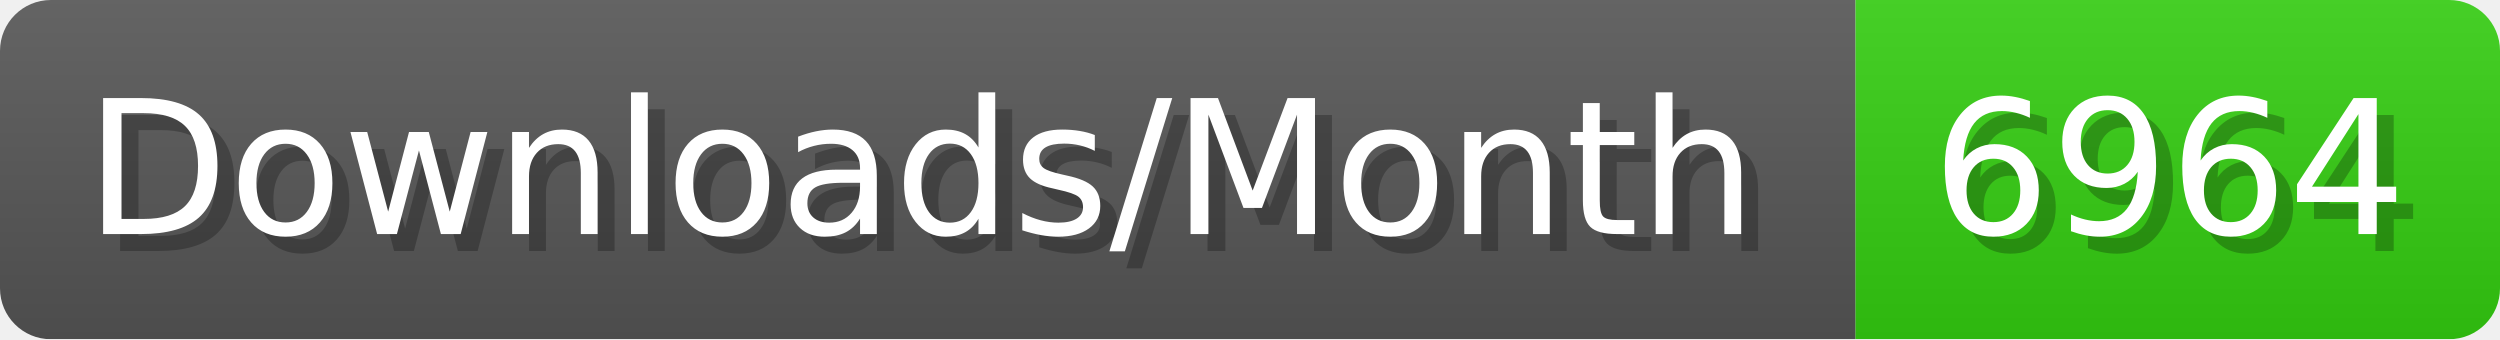
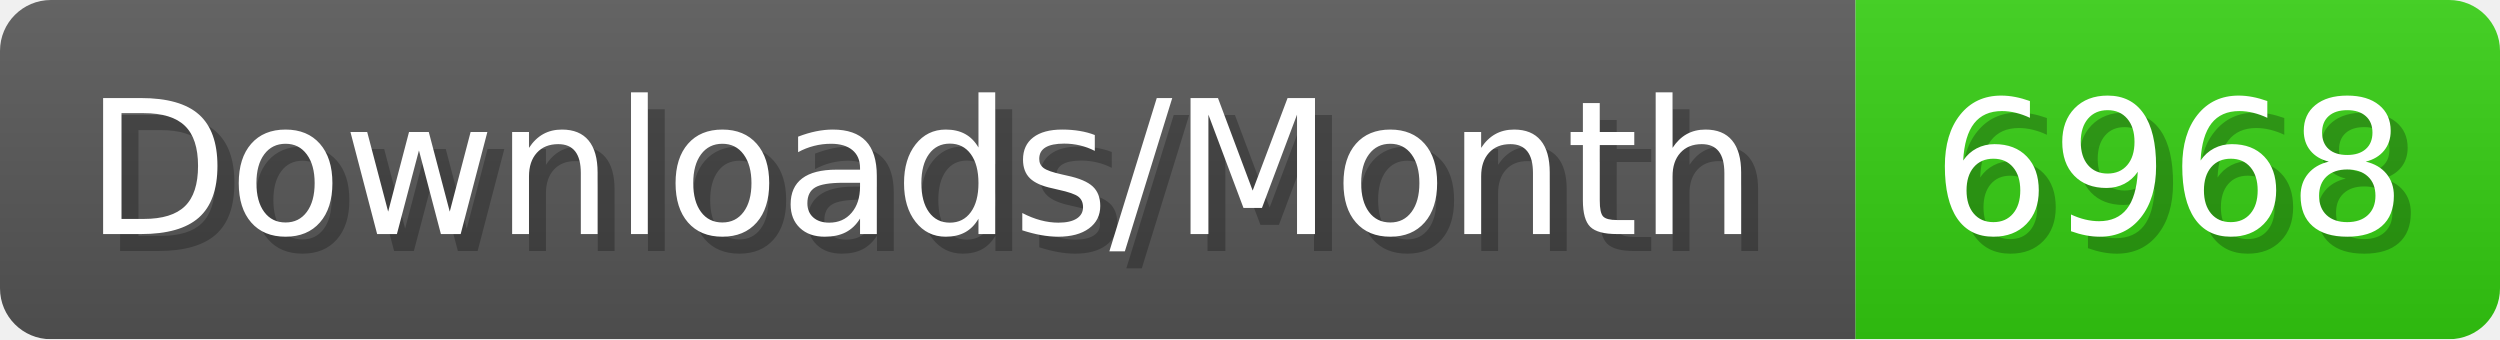
- <svg xmlns="http://www.w3.org/2000/svg" width="147.4" height="20" viewBox="0 0 1474 200" role="img" aria-label="Downloads/Month: 6964">
+ <svg xmlns="http://www.w3.org/2000/svg" width="147.4" height="20" viewBox="0 0 1474 200" role="img" aria-label="Downloads/Month: 6968">
  <linearGradient id="YlXUI" x2="0" y2="100%">
    <stop offset="0" stop-opacity=".1" stop-color="#EEE" />
    <stop offset="1" stop-opacity=".1" />
  </linearGradient>
  <mask id="JHhop">
    <rect width="1474" height="200" rx="30" fill="#FFF" />
  </mask>
  <g mask="url(#JHhop)">
    <rect width="1094" height="200" fill="#555" />
    <rect width="380" height="200" fill="#3C1" x="1094" />
    <rect width="1474" height="200" fill="url(#YlXUI)" />
  </g>
  <g aria-hidden="true" fill="#fff" text-anchor="start" font-family="Verdana,DejaVu Sans,sans-serif" font-size="110">
    <text x="60" y="148" textLength="994" fill="#000" opacity="0.25">Downloads/Month</text>
    <text x="50" y="138" textLength="994">Downloads/Month</text>
-     <text x="1149" y="148" textLength="280" fill="#000" opacity="0.25">6964</text>
-     <text x="1139" y="138" textLength="280">6964</text>
+     <text x="1149" y="148" textLength="280" fill="#000" opacity="0.25">6968</text>
+     <text x="1139" y="138" textLength="280">6968</text>
  </g>
</svg>
